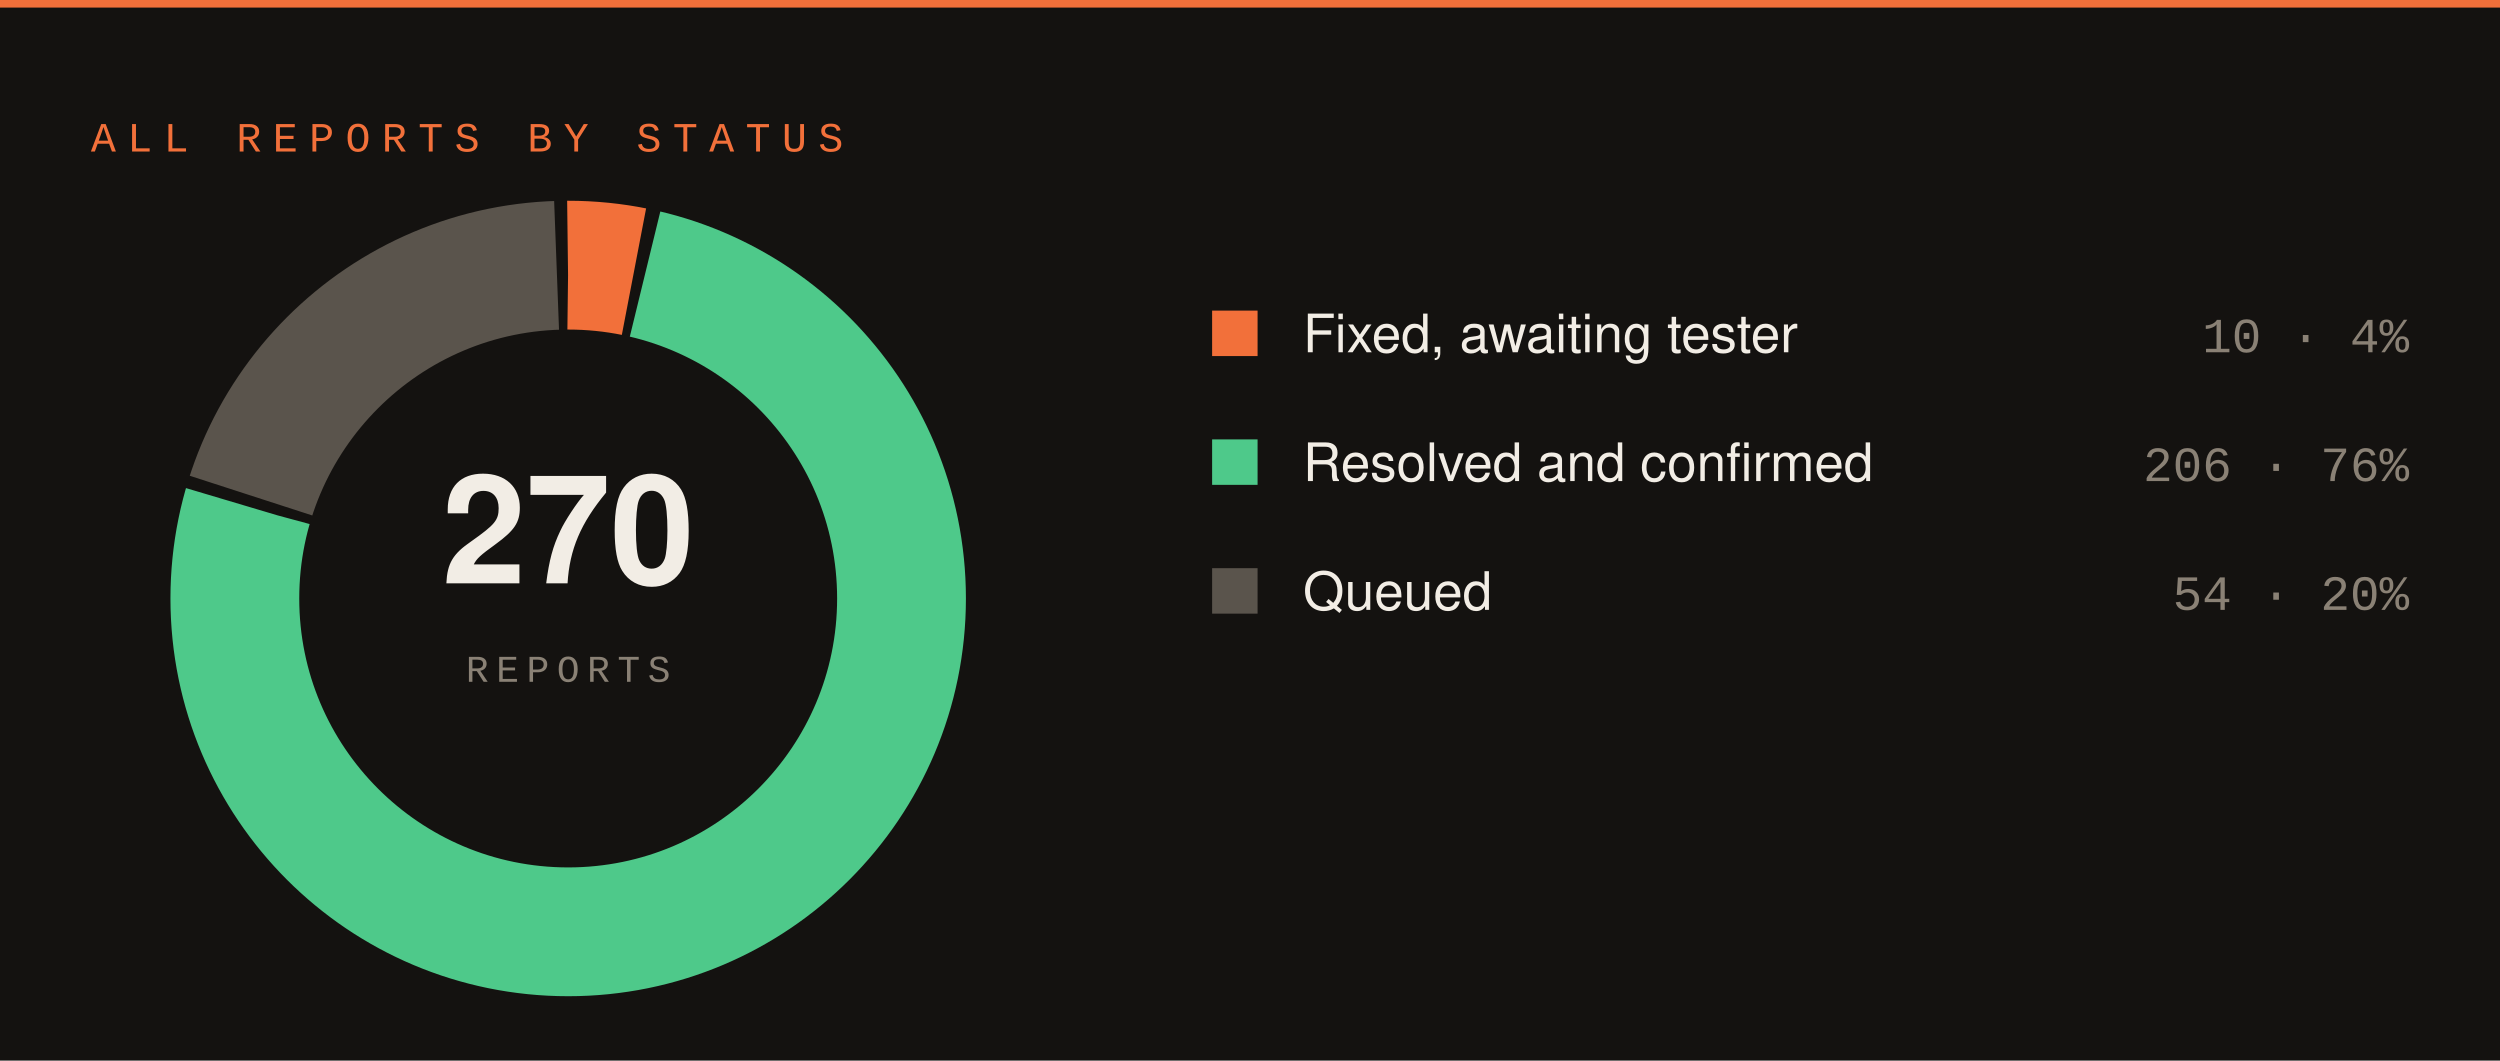
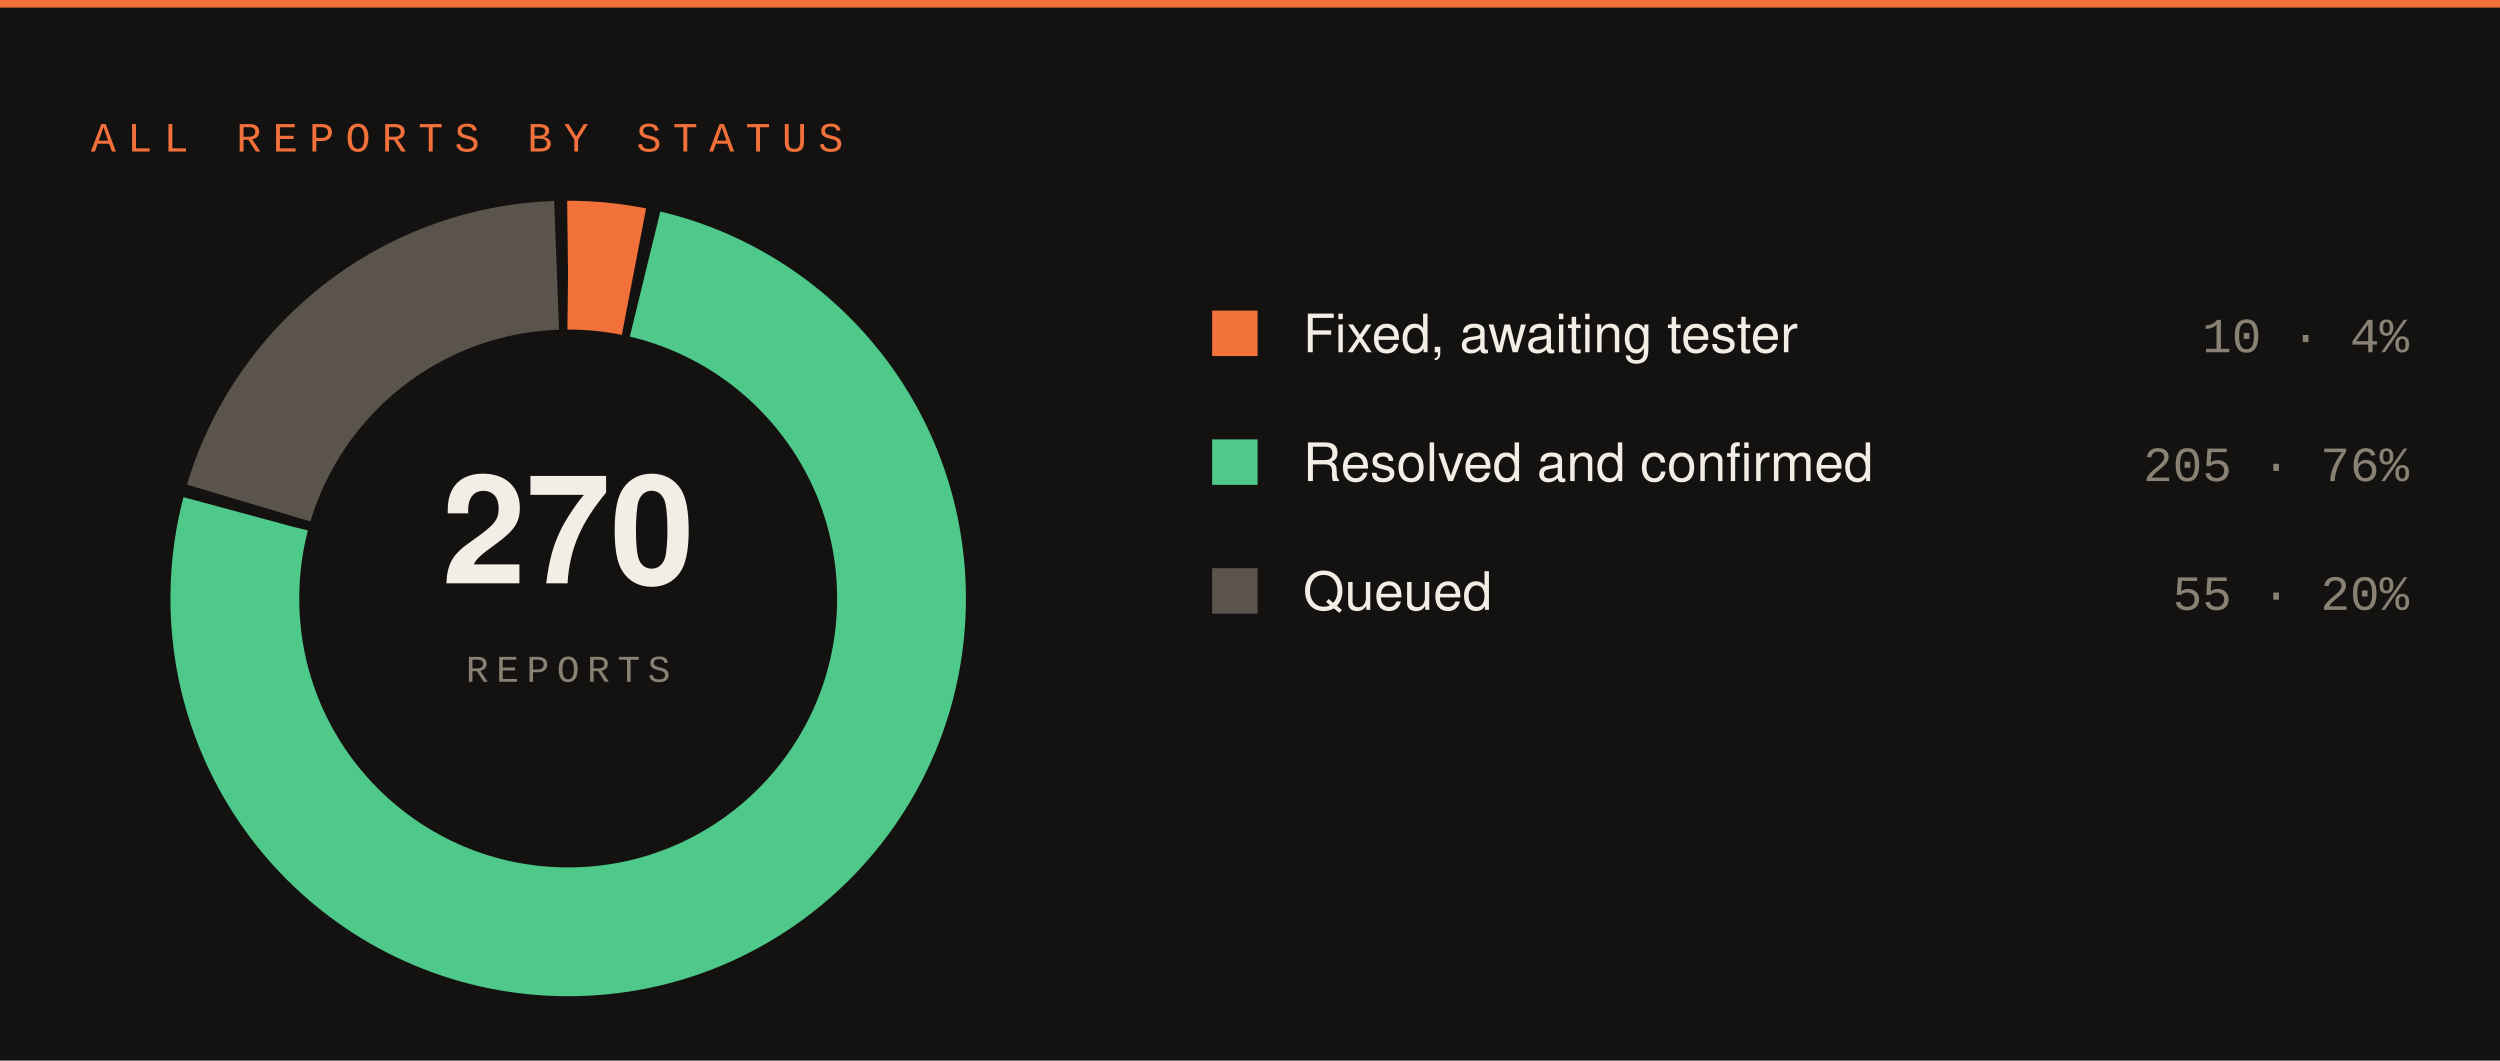
<svg xmlns="http://www.w3.org/2000/svg" width="660" height="280" viewBox="0 0 660 280">
  <rect width="660" height="280" fill="#141210" />
  <rect x="0" y="0" width="660" height="2" fill="#f2703a" />
  <text x="24" y="40" font-family="SFMono-Regular,Consolas,Liberation Mono,monospace" font-size="11" letter-spacing="3" fill="#f2703a">ALL REPORTS BY STATUS</text>
  <circle cx="150" cy="158" r="88" fill="none" stroke="#f2703a" stroke-width="34" stroke-dasharray="17.48 535.44" stroke-dashoffset="-0.00" transform="rotate(-90 150 158)" />
-   <circle cx="150" cy="158" r="88" fill="none" stroke="#4ec98a" stroke-width="34" stroke-dasharray="418.86 134.06" stroke-dashoffset="-20.48" transform="rotate(-90 150 158)" />
-   <circle cx="150" cy="158" r="88" fill="none" stroke="#5a544c" stroke-width="34" stroke-dasharray="107.58 445.34" stroke-dashoffset="-442.34" transform="rotate(-90 150 158)" />
+   <circle cx="150" cy="158" r="88" fill="none" stroke="#4ec98a" stroke-width="34" stroke-dasharray="416.81 136.11" stroke-dashoffset="-20.48" transform="rotate(-90 150 158)" />
+   <circle cx="150" cy="158" r="88" fill="none" stroke="#5a544c" stroke-width="34" stroke-dasharray="109.63 443.29" stroke-dashoffset="-440.29" transform="rotate(-90 150 158)" />
  <text x="150" y="154" font-family="-apple-system,Segoe UI,Helvetica,Arial,sans-serif" font-size="40" font-weight="700" fill="#f2ede5" text-anchor="middle">270</text>
  <text x="150" y="180" font-family="SFMono-Regular,Consolas,Liberation Mono,monospace" font-size="10" letter-spacing="2" fill="#8a8175" text-anchor="middle">REPORTS</text>
  <rect x="320" y="82" width="12" height="12" fill="#f2703a" />
  <text x="344" y="93" font-family="-apple-system,Segoe UI,Helvetica,Arial,sans-serif" font-size="14" fill="#f2ede5">Fixed, awaiting tester</text>
  <text x="636" y="93" font-family="SFMono-Regular,Consolas,Liberation Mono,monospace" font-size="13" fill="#8a8175" text-anchor="end">10 · 4%</text>
  <rect x="320" y="116" width="12" height="12" fill="#4ec98a" />
  <text x="344" y="127" font-family="-apple-system,Segoe UI,Helvetica,Arial,sans-serif" font-size="14" fill="#f2ede5">Resolved and confirmed</text>
-   <text x="636" y="127" font-family="SFMono-Regular,Consolas,Liberation Mono,monospace" font-size="13" fill="#8a8175" text-anchor="end">206 · 76%</text>
+   <text x="636" y="127" font-family="SFMono-Regular,Consolas,Liberation Mono,monospace" font-size="13" fill="#8a8175" text-anchor="end">205 · 76%</text>
  <rect x="320" y="150" width="12" height="12" fill="#5a544c" />
  <text x="344" y="161" font-family="-apple-system,Segoe UI,Helvetica,Arial,sans-serif" font-size="14" fill="#f2ede5">Queued</text>
-   <text x="636" y="161" font-family="SFMono-Regular,Consolas,Liberation Mono,monospace" font-size="13" fill="#8a8175" text-anchor="end">54 · 20%</text>
+   <text x="636" y="161" font-family="SFMono-Regular,Consolas,Liberation Mono,monospace" font-size="13" fill="#8a8175" text-anchor="end">55 · 20%</text>
</svg>
